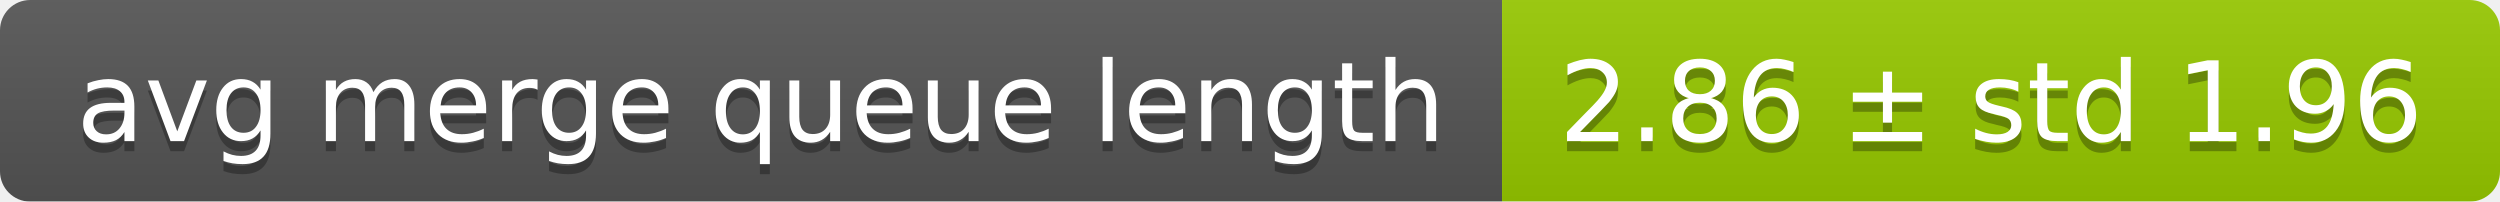
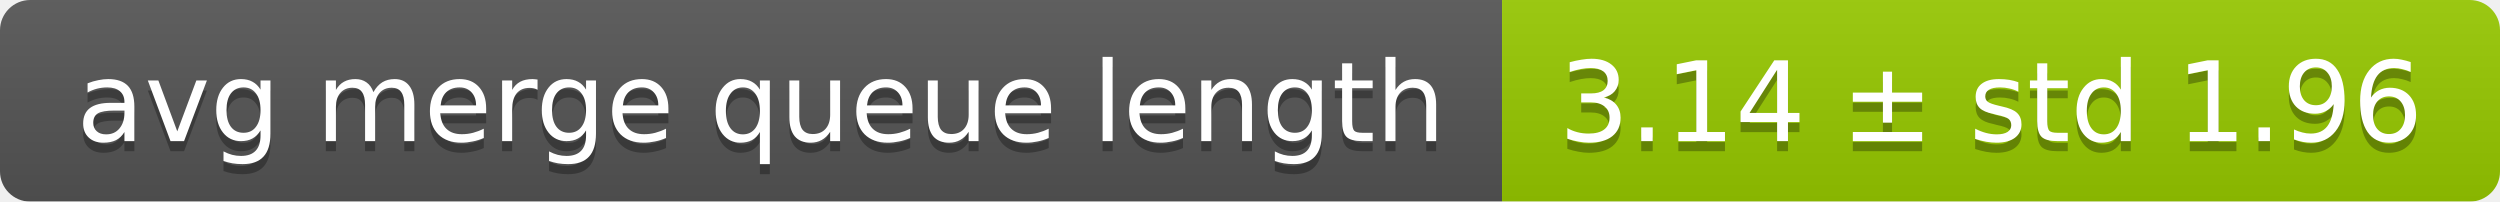
<svg xmlns="http://www.w3.org/2000/svg" width="248" height="20">
  <linearGradient id="smooth" x2="0" y2="100%">
    <stop offset="0" stop-color="#bbb" stop-opacity=".1" />
    <stop offset="1" stop-opacity=".1" />
  </linearGradient>
  <mask id="round">
    <rect width="248" height="20" rx="3" fill="#fff" />
  </mask>
  <g mask="url(#round)">
    <rect width="149" height="20" fill="#555" />
    <rect x="149" width="99" height="20" fill="#97ca00" />
    <rect width="248" height="20" fill="url(#smooth)" />
  </g>
  <g fill="#fff" text-anchor="middle" font-family="DejaVu Sans,Verdana,Geneva,sans-serif" font-size="11">
    <text x="75.5" y="15" fill="#010101" fill-opacity=".3">avg merge queue length</text>
    <text x="75.5" y="14">avg merge queue length</text>
-     <text x="197.5" y="15" fill="#010101" fill-opacity=".3">2.86 ± std 1.96</text>
-     <text x="197.5" y="14">2.86 ± std 1.96</text>
+     <text x="197.5" y="15" fill="#010101" fill-opacity=".3">3.14 ± std 1.96</text>
+     <text x="197.5" y="14">3.14 ± std 1.96</text>
  </g>
</svg>
